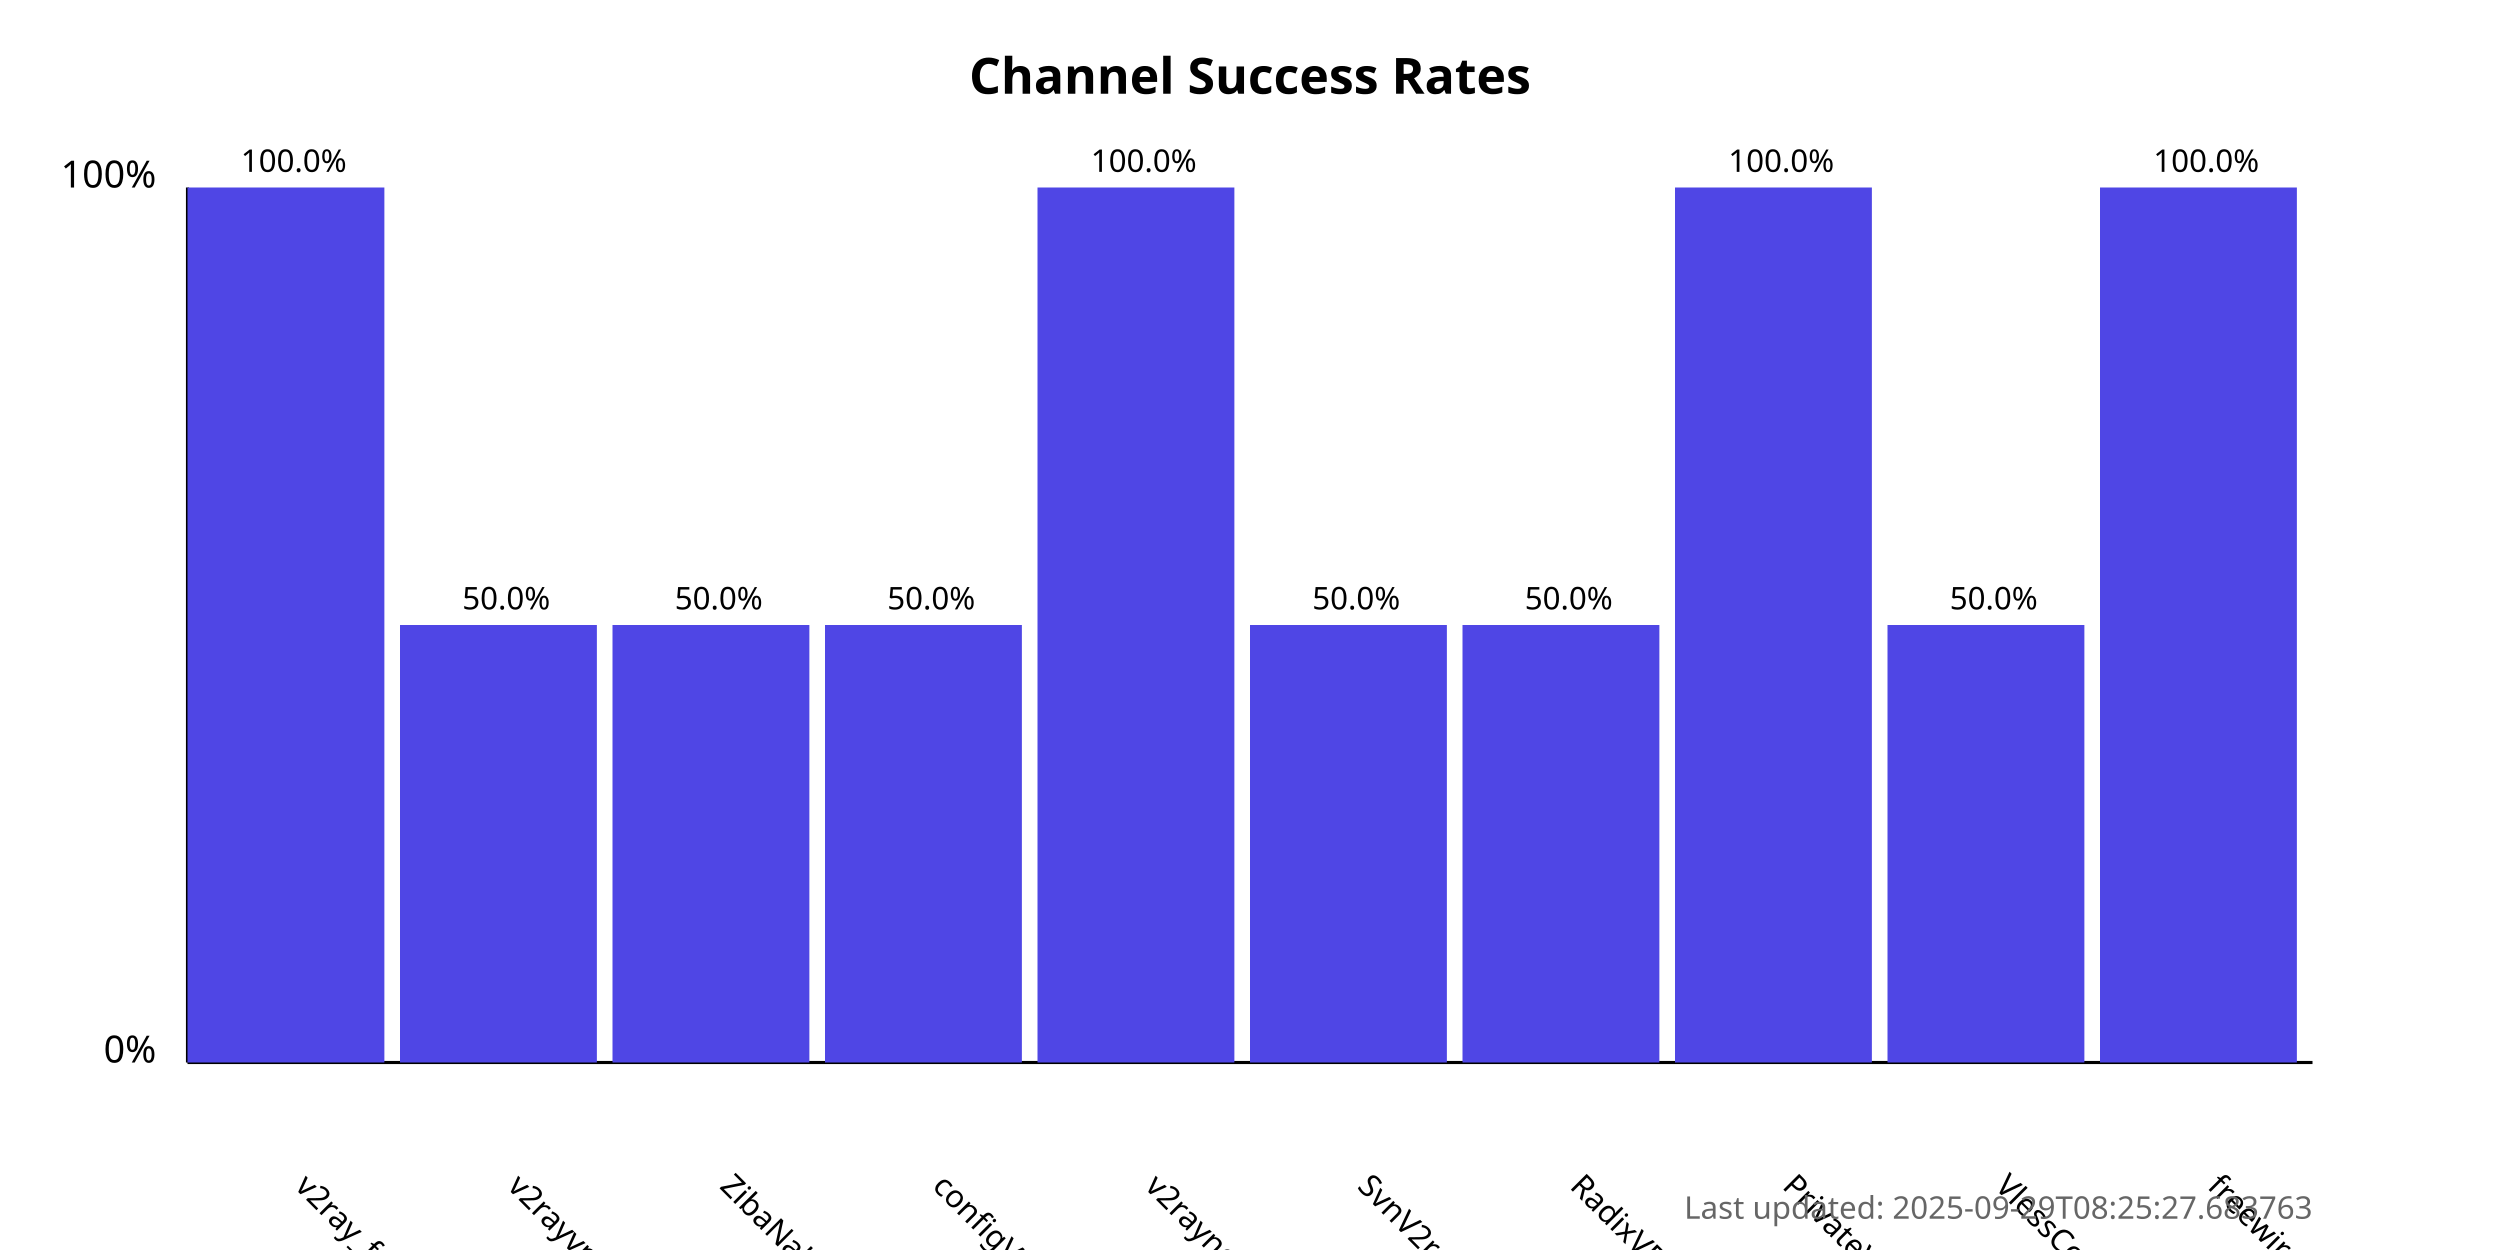
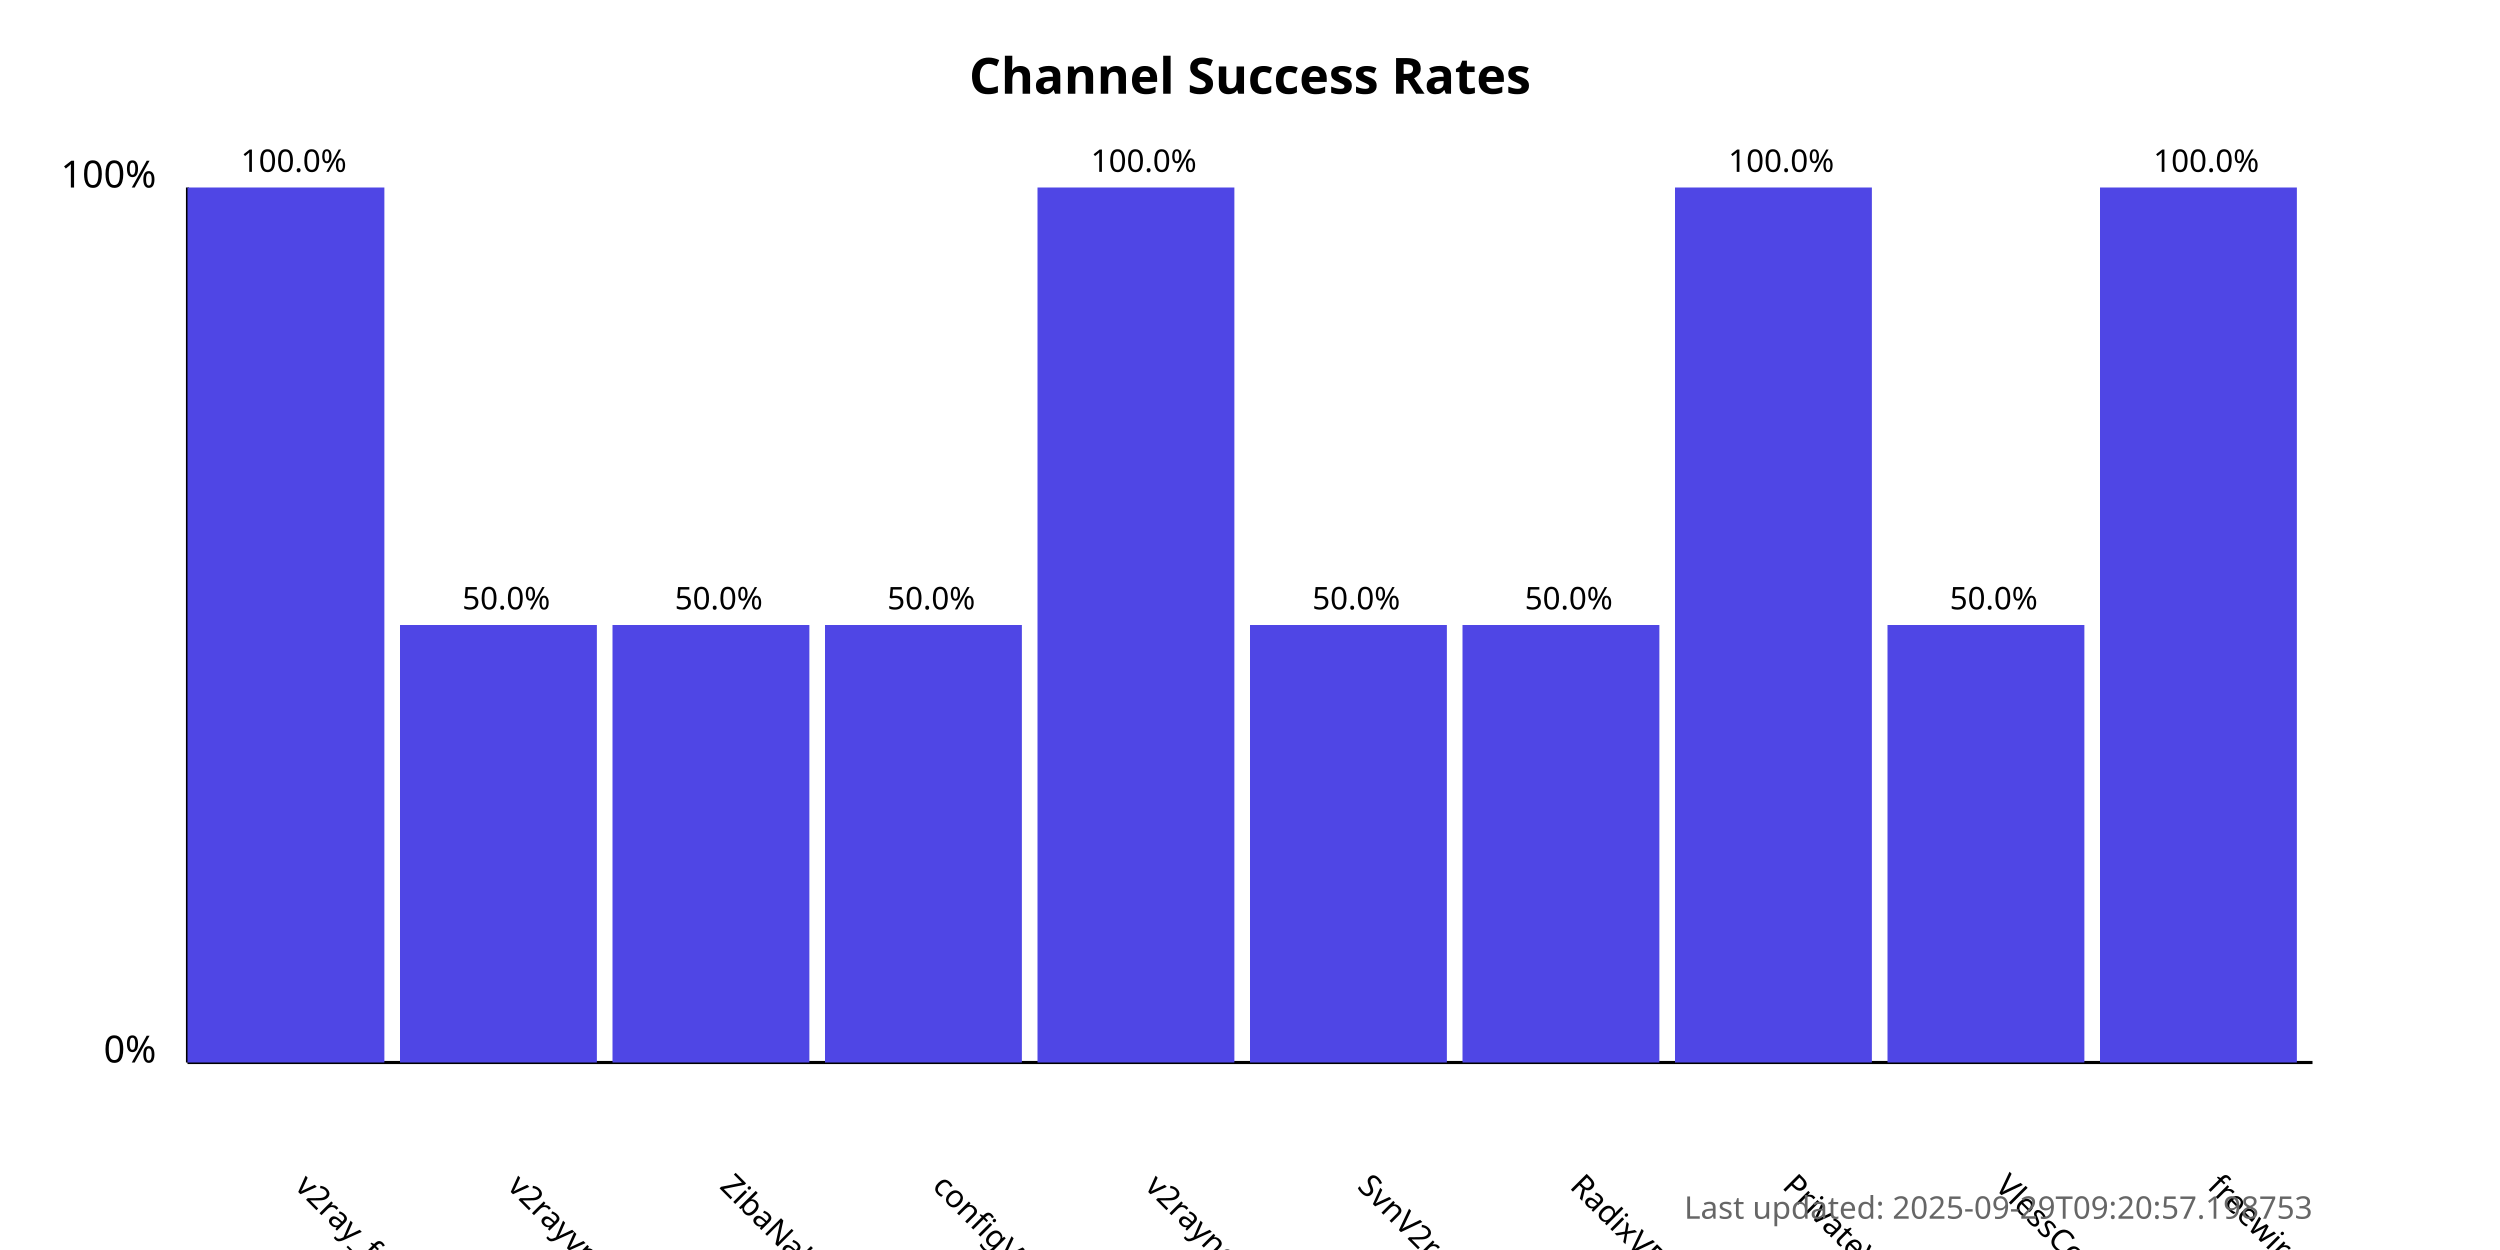
<svg xmlns="http://www.w3.org/2000/svg" width="800" height="400">
  <style>
            .chart-title { font: bold 16px sans-serif; }
            .axis-label { font: 12px sans-serif; }
            .tick-label { font: 10px sans-serif; }
            .bar { fill: #4f46e5; }
            .bar:hover { fill: #6366f1; }
            .timestamp { font: 10px sans-serif; fill: #666; }
        </style>
  <text x="400.0" y="30" text-anchor="middle" class="chart-title">
            Channel Success Rates
        </text>
  <line x1="60" y1="340" x2="60" y2="60" stroke="black" stroke-width="1" />
  <line x1="60" y1="340" x2="740" y2="340" stroke="black" stroke-width="1" />
  <text x="50" y="340" text-anchor="end" class="axis-label">0%</text>
  <text x="50" y="60" text-anchor="end" class="axis-label">100%</text>
  <g>
    <rect x="60" y="60.0" width="63.0" height="280.0" class="bar" />
    <text x="94.0" y="380" transform="rotate(45, 94.0, 380)" text-anchor="start" class="tick-label">
                v2ray_free_conf
            </text>
    <text x="94.0" y="55.0" text-anchor="middle" class="tick-label">
                100.0%
            </text>
  </g>
  <g>
    <rect x="128.0" y="200.0" width="63.0" height="140.0" class="bar" />
    <text x="162.0" y="380" transform="rotate(45, 162.0, 380)" text-anchor="start" class="tick-label">
                v2rayvpno
            </text>
    <text x="162.0" y="195.0" text-anchor="middle" class="tick-label">
                50.0%
            </text>
  </g>
  <g>
    <rect x="196.0" y="200.0" width="63.0" height="140.0" class="bar" />
    <text x="230.0" y="380" transform="rotate(45, 230.0, 380)" text-anchor="start" class="tick-label">
                ZibaNabz
            </text>
    <text x="230.0" y="195.0" text-anchor="middle" class="tick-label">
                50.0%
            </text>
  </g>
  <g>
    <rect x="264.0" y="200.0" width="63.0" height="140.0" class="bar" />
    <text x="298.0" y="380" transform="rotate(45, 298.0, 380)" text-anchor="start" class="tick-label">
                configV2rayForFree
            </text>
    <text x="298.0" y="195.0" text-anchor="middle" class="tick-label">
                50.0%
            </text>
  </g>
  <g>
    <rect x="332.0" y="60.0" width="63.0" height="280.0" class="bar" />
    <text x="366.0" y="380" transform="rotate(45, 366.0, 380)" text-anchor="start" class="tick-label">
                v2rayngvpn
            </text>
    <text x="366.0" y="55.0" text-anchor="middle" class="tick-label">
                100.0%
            </text>
  </g>
  <g>
    <rect x="400.0" y="200.0" width="63.0" height="140.0" class="bar" />
    <text x="434.0" y="380" transform="rotate(45, 434.0, 380)" text-anchor="start" class="tick-label">
                SvnV2ray
            </text>
    <text x="434.0" y="195.0" text-anchor="middle" class="tick-label">
                50.0%
            </text>
  </g>
  <g>
    <rect x="468.0" y="200.0" width="63.0" height="140.0" class="bar" />
    <text x="502.0" y="380" transform="rotate(45, 502.0, 380)" text-anchor="start" class="tick-label">
                RadixVPN
            </text>
    <text x="502.0" y="195.0" text-anchor="middle" class="tick-label">
                50.0%
            </text>
  </g>
  <g>
    <rect x="536.0" y="60.0" width="63.0" height="280.0" class="bar" />
    <text x="570.0" y="380" transform="rotate(45, 570.0, 380)" text-anchor="start" class="tick-label">
                PrivateVPNs
            </text>
    <text x="570.0" y="55.0" text-anchor="middle" class="tick-label">
                100.0%
            </text>
  </g>
  <g>
    <rect x="604.0" y="200.0" width="63.0" height="140.0" class="bar" />
    <text x="638.0" y="380" transform="rotate(45, 638.0, 380)" text-anchor="start" class="tick-label">
                VlessConfig
            </text>
    <text x="638.0" y="195.0" text-anchor="middle" class="tick-label">
                50.0%
            </text>
  </g>
  <g>
    <rect x="672.0" y="60.0" width="63.0" height="280.0" class="bar" />
    <text x="706.0" y="380" transform="rotate(45, 706.0, 380)" text-anchor="start" class="tick-label">
                freewireguard
            </text>
    <text x="706.0" y="55.0" text-anchor="middle" class="tick-label">
                100.0%
            </text>
  </g>
  <text x="740" y="390" text-anchor="end" class="timestamp">
-             Last updated: 2025-09-29T08:25:27.683763
+             Last updated: 2025-09-29T09:20:57.198753
        </text>
</svg>
